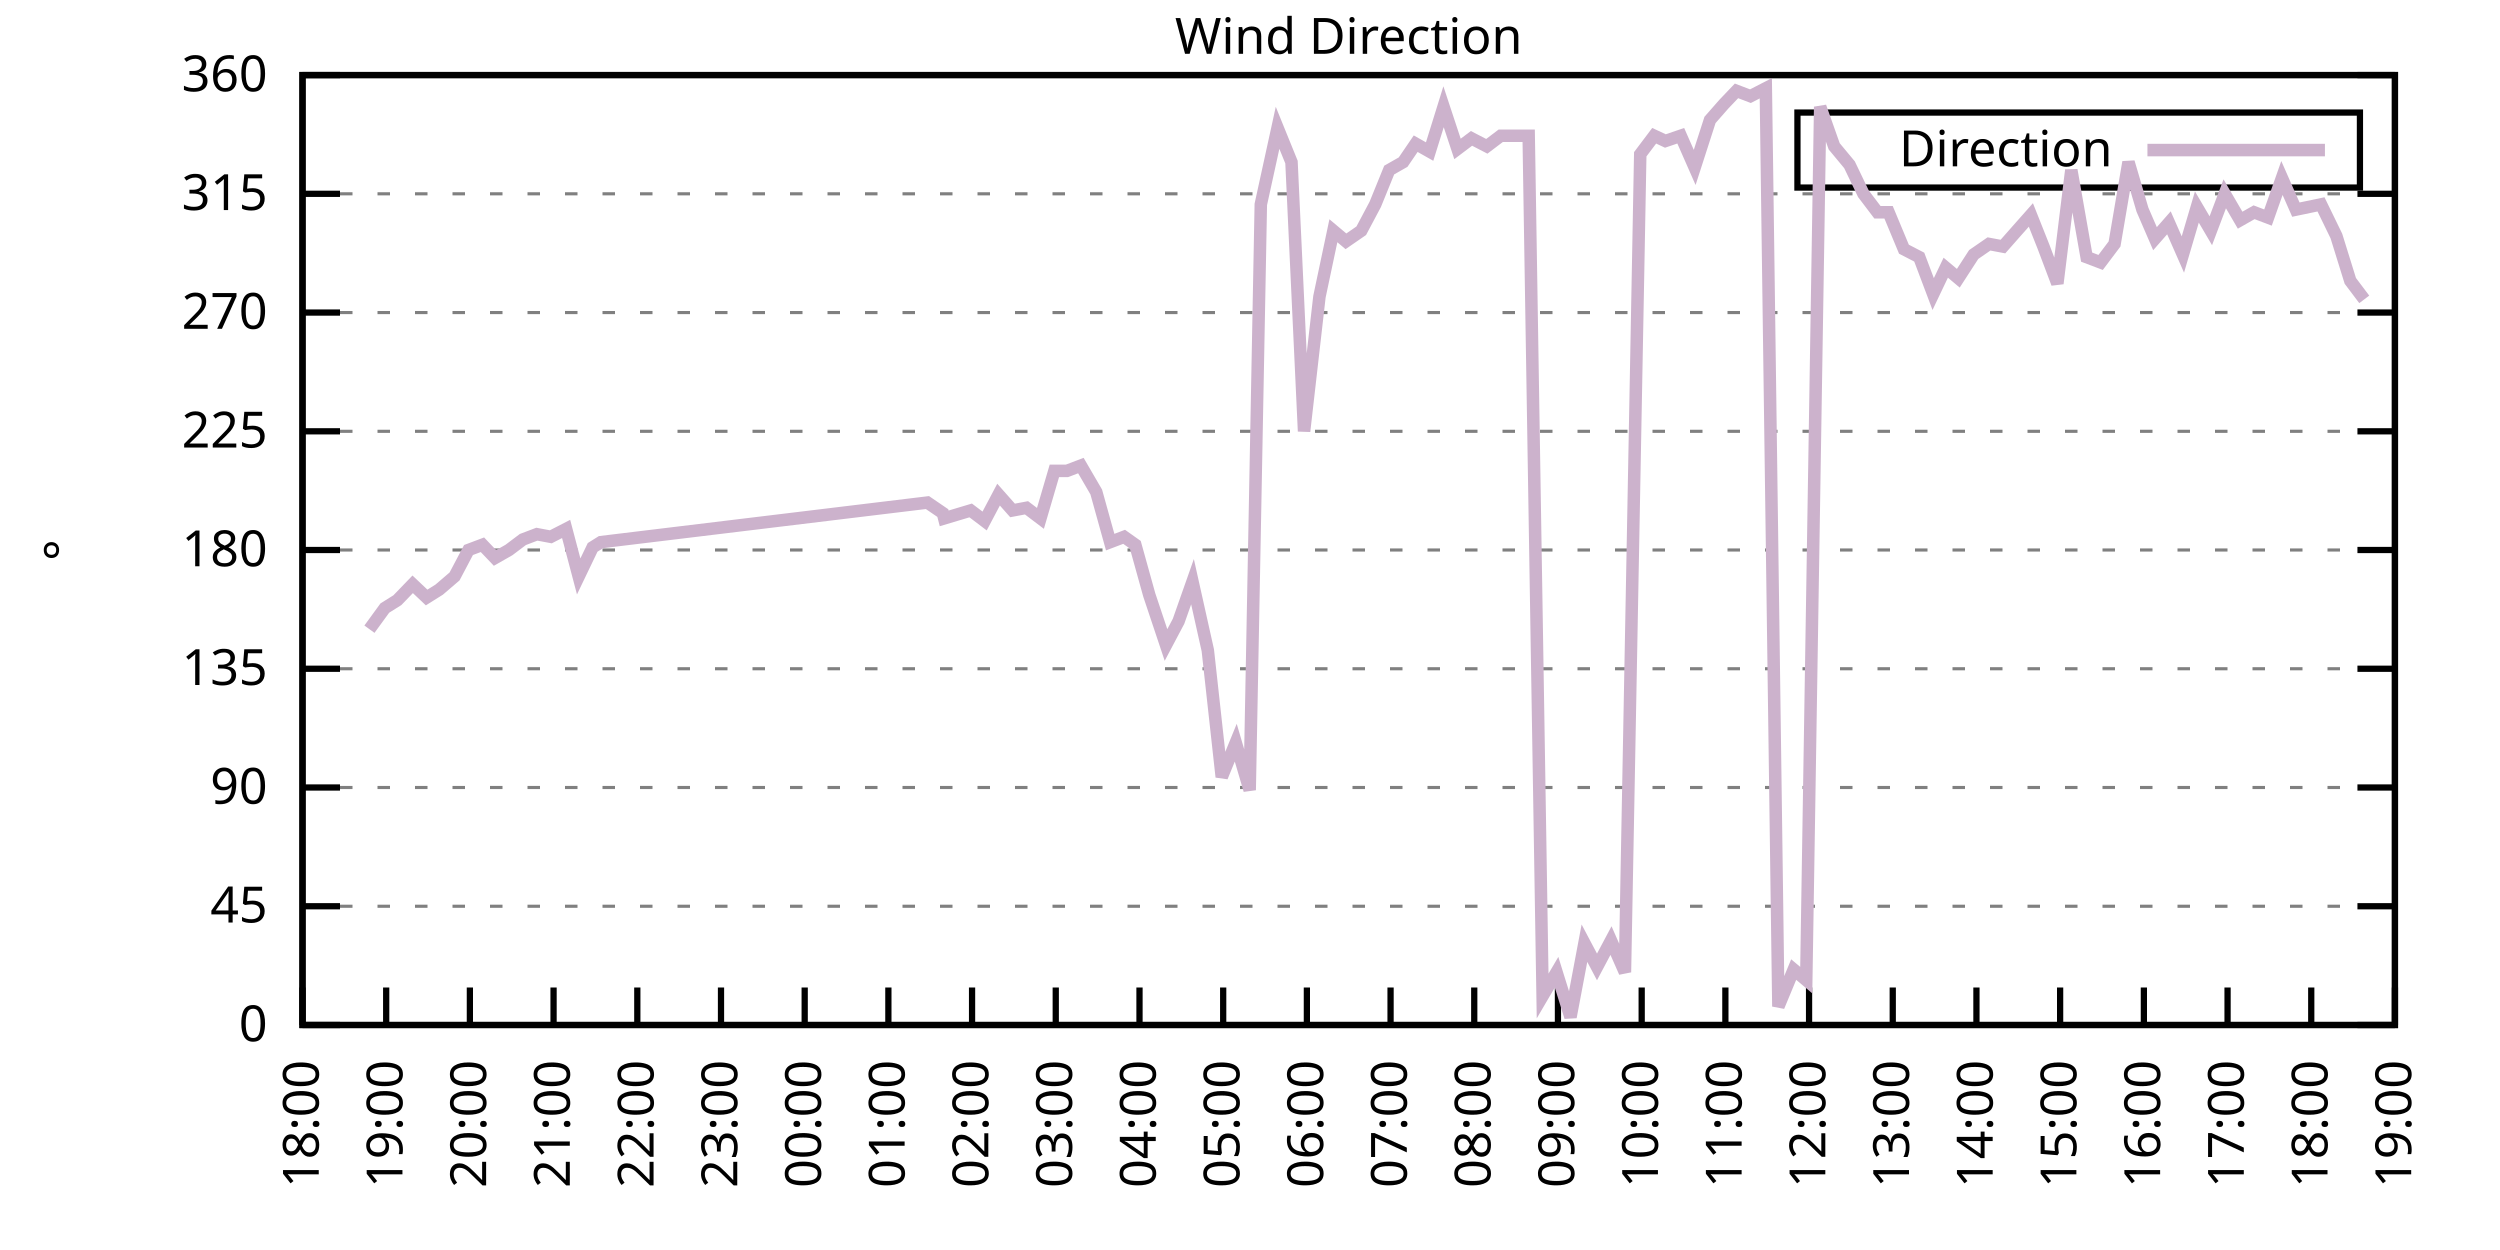
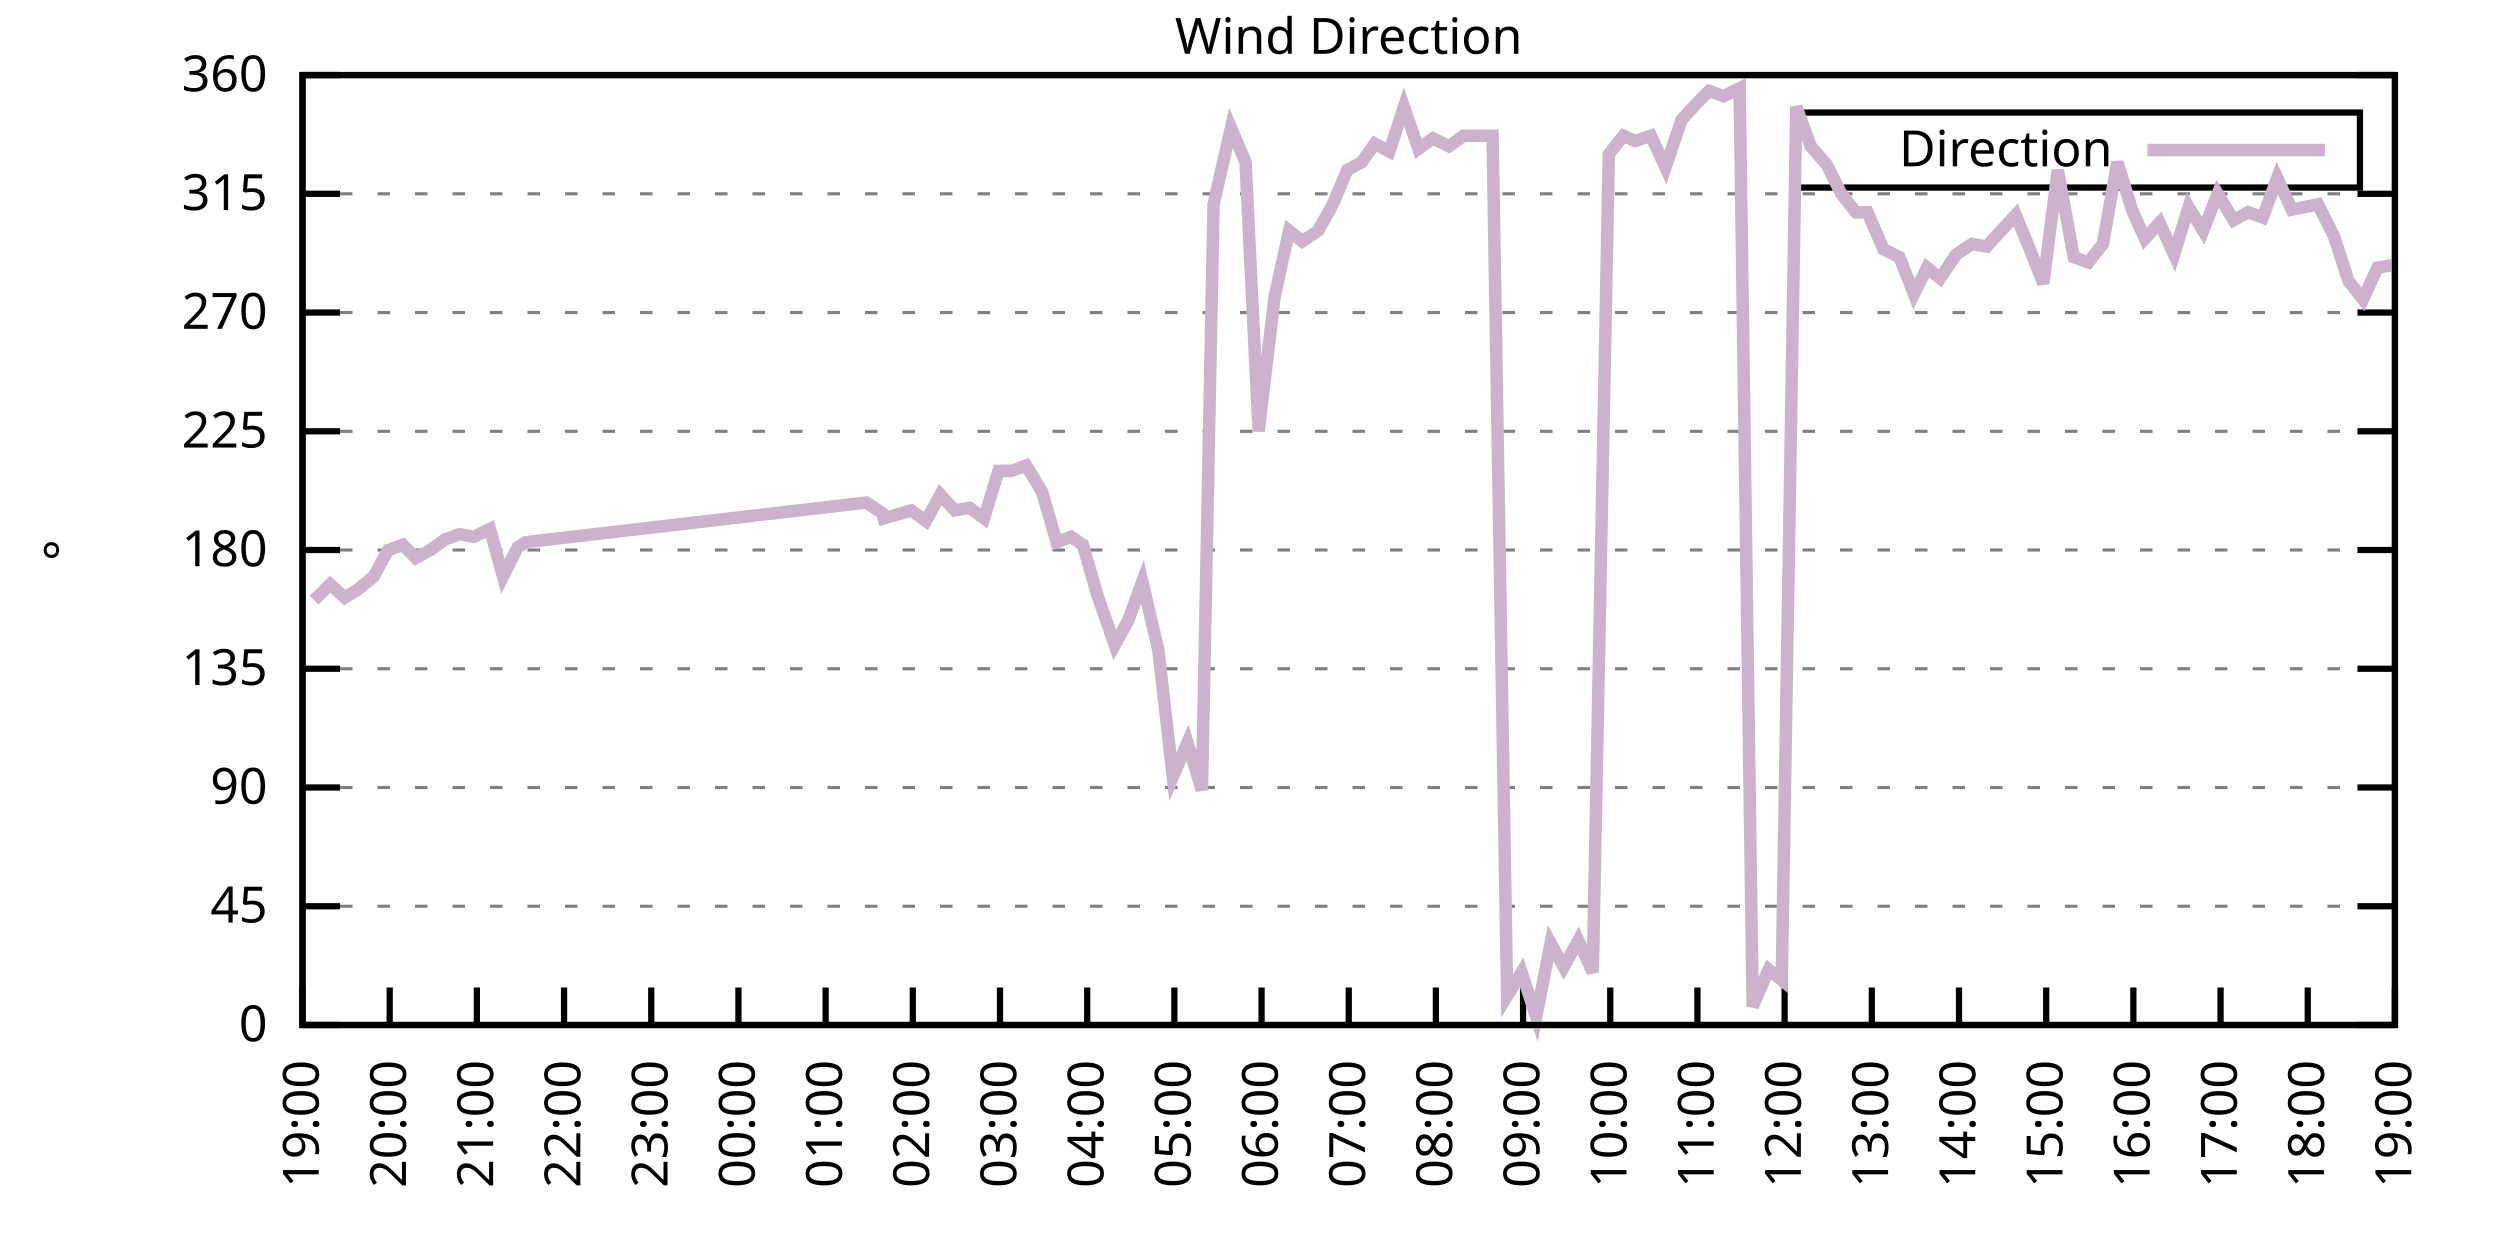
<svg xmlns="http://www.w3.org/2000/svg" xmlns:xlink="http://www.w3.org/1999/xlink" width="400" height="200" viewBox="0 0 400 200">
  <g id="gnuplot_canvas">
    <rect x="0" y="0" width="400" height="200" fill="none" />
    <defs>
      <circle id="gpDot" r="0.5" stroke-width="0.5" stroke="currentColor" />
      <path id="gpPt0" stroke-width="0.333" stroke="currentColor" d="M-1,0 h2 M0,-1 v2" />
      <path id="gpPt1" stroke-width="0.333" stroke="currentColor" d="M-1,-1 L1,1 M1,-1 L-1,1" />
      <path id="gpPt2" stroke-width="0.333" stroke="currentColor" d="M-1,0 L1,0 M0,-1 L0,1 M-1,-1 L1,1 M-1,1 L1,-1" />
      <rect id="gpPt3" stroke-width="0.333" stroke="currentColor" x="-1" y="-1" width="2" height="2" />
      <rect id="gpPt4" stroke-width="0.333" stroke="currentColor" fill="currentColor" x="-1" y="-1" width="2" height="2" />
      <circle id="gpPt5" stroke-width="0.333" stroke="currentColor" cx="0" cy="0" r="1" />
      <use xlink:href="#gpPt5" id="gpPt6" fill="currentColor" stroke="none" />
      <path id="gpPt7" stroke-width="0.333" stroke="currentColor" d="M0,-1.33 L-1.33,0.67 L1.33,0.67 z" />
      <use xlink:href="#gpPt7" id="gpPt8" fill="currentColor" stroke="none" />
      <use xlink:href="#gpPt7" id="gpPt9" stroke="currentColor" transform="rotate(180)" />
      <use xlink:href="#gpPt9" id="gpPt10" fill="currentColor" stroke="none" />
      <use xlink:href="#gpPt3" id="gpPt11" stroke="currentColor" transform="rotate(45)" />
      <use xlink:href="#gpPt11" id="gpPt12" fill="currentColor" stroke="none" />
      <path id="gpPt13" stroke-width="0.333" stroke="currentColor" d="M0,1.330 L1.265,0.411 L0.782,-1.067 L-0.782,-1.076 L-1.265,0.411 z" />
      <use xlink:href="#gpPt13" id="gpPt14" fill="currentColor" stroke="none" />
      <filter id="textbox" filterUnits="objectBoundingBox" x="0" y="0" height="1" width="1">
        <feFlood flood-color="white" flood-opacity="1" result="bgnd" />
        <feComposite in="SourceGraphic" in2="bgnd" operator="atop" />
      </filter>
      <filter id="greybox" filterUnits="objectBoundingBox" x="0" y="0" height="1" width="1">
        <feFlood flood-color="lightgrey" flood-opacity="1" result="grey" />
        <feComposite in="SourceGraphic" in2="grey" operator="atop" />
      </filter>
    </defs>
    <g fill="none" color="white" stroke="currentColor" stroke-width="1.00" stroke-linecap="butt" stroke-linejoin="miter">
</g>
    <g fill="none" color="black" stroke="currentColor" stroke-width="1.00" stroke-linecap="butt" stroke-linejoin="miter">
      <g stroke="none" shape-rendering="crispEdges">
        <polygon fill="rgb(255, 255, 255)" points="48.40,164.00 383.18,164.00 383.18,12.02 48.40,12.02 " />
      </g>
    </g>
    <g fill="none" color="black" stroke="currentColor" stroke-width="1.00" stroke-linecap="butt" stroke-linejoin="miter">
</g>
    <g fill="none" color="black" stroke="black" stroke-width="0.50" stroke-linecap="butt" stroke-linejoin="miter">
</g>
    <g fill="none" color="gray" stroke="currentColor" stroke-width="0.50" stroke-linecap="butt" stroke-linejoin="miter">
      <path stroke="gray" stroke-dasharray="2,4" class="gridline" d="M48.40,164.00 L383.19,164.00  " />
    </g>
    <g fill="none" color="gray" stroke="gray" stroke-width="1.00" stroke-linecap="butt" stroke-linejoin="miter">
</g>
    <g fill="none" color="black" stroke="currentColor" stroke-width="1.00" stroke-linecap="butt" stroke-linejoin="miter">
      <path stroke="black" d="M48.40,164.00 L54.40,164.00 M383.19,164.00 L377.19,164.00  " />
      <g transform="translate(42.80,166.60)" stroke="none" fill="black" font-family="Sans" font-size="8.00" text-anchor="end">
        <text>
          <tspan font-family="Sans"> 0</tspan>
        </text>
      </g>
    </g>
    <g fill="none" color="black" stroke="currentColor" stroke-width="1.00" stroke-linecap="butt" stroke-linejoin="miter">
</g>
    <g fill="none" color="black" stroke="black" stroke-width="0.50" stroke-linecap="butt" stroke-linejoin="miter">
</g>
    <g fill="none" color="gray" stroke="currentColor" stroke-width="0.50" stroke-linecap="butt" stroke-linejoin="miter">
      <path stroke="gray" stroke-dasharray="2,4" class="gridline" d="M48.40,145.00 L383.19,145.00  " />
    </g>
    <g fill="none" color="gray" stroke="gray" stroke-width="1.00" stroke-linecap="butt" stroke-linejoin="miter">
</g>
    <g fill="none" color="black" stroke="currentColor" stroke-width="1.00" stroke-linecap="butt" stroke-linejoin="miter">
      <path stroke="black" d="M48.40,145.00 L54.40,145.00 M383.19,145.00 L377.19,145.00  " />
      <g transform="translate(42.80,147.60)" stroke="none" fill="black" font-family="Sans" font-size="8.00" text-anchor="end">
        <text>
          <tspan font-family="Sans"> 45</tspan>
        </text>
      </g>
    </g>
    <g fill="none" color="black" stroke="currentColor" stroke-width="1.00" stroke-linecap="butt" stroke-linejoin="miter">
</g>
    <g fill="none" color="black" stroke="black" stroke-width="0.50" stroke-linecap="butt" stroke-linejoin="miter">
</g>
    <g fill="none" color="gray" stroke="currentColor" stroke-width="0.50" stroke-linecap="butt" stroke-linejoin="miter">
      <path stroke="gray" stroke-dasharray="2,4" class="gridline" d="M48.40,126.00 L383.19,126.00  " />
    </g>
    <g fill="none" color="gray" stroke="gray" stroke-width="1.00" stroke-linecap="butt" stroke-linejoin="miter">
</g>
    <g fill="none" color="black" stroke="currentColor" stroke-width="1.00" stroke-linecap="butt" stroke-linejoin="miter">
      <path stroke="black" d="M48.40,126.00 L54.40,126.00 M383.19,126.00 L377.19,126.00  " />
      <g transform="translate(42.80,128.60)" stroke="none" fill="black" font-family="Sans" font-size="8.00" text-anchor="end">
        <text>
          <tspan font-family="Sans"> 90</tspan>
        </text>
      </g>
    </g>
    <g fill="none" color="black" stroke="currentColor" stroke-width="1.00" stroke-linecap="butt" stroke-linejoin="miter">
</g>
    <g fill="none" color="black" stroke="black" stroke-width="0.50" stroke-linecap="butt" stroke-linejoin="miter">
</g>
    <g fill="none" color="gray" stroke="currentColor" stroke-width="0.50" stroke-linecap="butt" stroke-linejoin="miter">
      <path stroke="gray" stroke-dasharray="2,4" class="gridline" d="M48.40,107.00 L383.19,107.00  " />
    </g>
    <g fill="none" color="gray" stroke="gray" stroke-width="1.00" stroke-linecap="butt" stroke-linejoin="miter">
</g>
    <g fill="none" color="black" stroke="currentColor" stroke-width="1.00" stroke-linecap="butt" stroke-linejoin="miter">
      <path stroke="black" d="M48.40,107.00 L54.40,107.00 M383.19,107.00 L377.19,107.00  " />
      <g transform="translate(42.80,109.60)" stroke="none" fill="black" font-family="Sans" font-size="8.00" text-anchor="end">
        <text>
          <tspan font-family="Sans"> 135</tspan>
        </text>
      </g>
    </g>
    <g fill="none" color="black" stroke="currentColor" stroke-width="1.00" stroke-linecap="butt" stroke-linejoin="miter">
</g>
    <g fill="none" color="black" stroke="black" stroke-width="0.50" stroke-linecap="butt" stroke-linejoin="miter">
</g>
    <g fill="none" color="gray" stroke="currentColor" stroke-width="0.50" stroke-linecap="butt" stroke-linejoin="miter">
      <path stroke="gray" stroke-dasharray="2,4" class="gridline" d="M48.40,88.00 L383.19,88.00  " />
    </g>
    <g fill="none" color="gray" stroke="gray" stroke-width="1.00" stroke-linecap="butt" stroke-linejoin="miter">
</g>
    <g fill="none" color="black" stroke="currentColor" stroke-width="1.00" stroke-linecap="butt" stroke-linejoin="miter">
      <path stroke="black" d="M48.40,88.00 L54.40,88.00 M383.19,88.00 L377.19,88.00  " />
      <g transform="translate(42.80,90.60)" stroke="none" fill="black" font-family="Sans" font-size="8.00" text-anchor="end">
        <text>
          <tspan font-family="Sans"> 180</tspan>
        </text>
      </g>
    </g>
    <g fill="none" color="black" stroke="currentColor" stroke-width="1.00" stroke-linecap="butt" stroke-linejoin="miter">
</g>
    <g fill="none" color="black" stroke="black" stroke-width="0.50" stroke-linecap="butt" stroke-linejoin="miter">
</g>
    <g fill="none" color="gray" stroke="currentColor" stroke-width="0.50" stroke-linecap="butt" stroke-linejoin="miter">
      <path stroke="gray" stroke-dasharray="2,4" class="gridline" d="M48.40,69.01 L383.19,69.01  " />
    </g>
    <g fill="none" color="gray" stroke="gray" stroke-width="1.00" stroke-linecap="butt" stroke-linejoin="miter">
</g>
    <g fill="none" color="black" stroke="currentColor" stroke-width="1.00" stroke-linecap="butt" stroke-linejoin="miter">
      <path stroke="black" d="M48.40,69.01 L54.40,69.01 M383.19,69.01 L377.19,69.01  " />
      <g transform="translate(42.80,71.61)" stroke="none" fill="black" font-family="Sans" font-size="8.00" text-anchor="end">
        <text>
          <tspan font-family="Sans"> 225</tspan>
        </text>
      </g>
    </g>
    <g fill="none" color="black" stroke="currentColor" stroke-width="1.00" stroke-linecap="butt" stroke-linejoin="miter">
</g>
    <g fill="none" color="black" stroke="black" stroke-width="0.50" stroke-linecap="butt" stroke-linejoin="miter">
</g>
    <g fill="none" color="gray" stroke="currentColor" stroke-width="0.50" stroke-linecap="butt" stroke-linejoin="miter">
      <path stroke="gray" stroke-dasharray="2,4" class="gridline" d="M48.40,50.01 L383.19,50.01  " />
    </g>
    <g fill="none" color="gray" stroke="gray" stroke-width="1.00" stroke-linecap="butt" stroke-linejoin="miter">
</g>
    <g fill="none" color="black" stroke="currentColor" stroke-width="1.00" stroke-linecap="butt" stroke-linejoin="miter">
      <path stroke="black" d="M48.40,50.01 L54.40,50.01 M383.19,50.01 L377.19,50.01  " />
      <g transform="translate(42.80,52.61)" stroke="none" fill="black" font-family="Sans" font-size="8.00" text-anchor="end">
        <text>
          <tspan font-family="Sans"> 270</tspan>
        </text>
      </g>
    </g>
    <g fill="none" color="black" stroke="currentColor" stroke-width="1.00" stroke-linecap="butt" stroke-linejoin="miter">
</g>
    <g fill="none" color="black" stroke="black" stroke-width="0.50" stroke-linecap="butt" stroke-linejoin="miter">
</g>
    <g fill="none" color="gray" stroke="currentColor" stroke-width="0.50" stroke-linecap="butt" stroke-linejoin="miter">
      <path stroke="gray" stroke-dasharray="2,4" class="gridline" d="M48.40,31.01 L383.19,31.01  " />
    </g>
    <g fill="none" color="gray" stroke="gray" stroke-width="1.00" stroke-linecap="butt" stroke-linejoin="miter">
</g>
    <g fill="none" color="black" stroke="currentColor" stroke-width="1.00" stroke-linecap="butt" stroke-linejoin="miter">
      <path stroke="black" d="M48.40,31.01 L54.40,31.01 M383.19,31.01 L377.19,31.01  " />
      <g transform="translate(42.80,33.61)" stroke="none" fill="black" font-family="Sans" font-size="8.00" text-anchor="end">
        <text>
          <tspan font-family="Sans"> 315</tspan>
        </text>
      </g>
    </g>
    <g fill="none" color="black" stroke="currentColor" stroke-width="1.00" stroke-linecap="butt" stroke-linejoin="miter">
</g>
    <g fill="none" color="black" stroke="black" stroke-width="0.50" stroke-linecap="butt" stroke-linejoin="miter">
</g>
    <g fill="none" color="gray" stroke="currentColor" stroke-width="0.50" stroke-linecap="butt" stroke-linejoin="miter">
      <path stroke="gray" stroke-dasharray="2,4" class="gridline" d="M48.40,12.01 L383.19,12.01  " />
    </g>
    <g fill="none" color="gray" stroke="gray" stroke-width="1.00" stroke-linecap="butt" stroke-linejoin="miter">
</g>
    <g fill="none" color="black" stroke="currentColor" stroke-width="1.00" stroke-linecap="butt" stroke-linejoin="miter">
      <path stroke="black" d="M48.40,12.01 L54.40,12.01 M383.19,12.01 L377.19,12.01  " />
      <g transform="translate(42.80,14.61)" stroke="none" fill="black" font-family="Sans" font-size="8.00" text-anchor="end">
        <text>
          <tspan font-family="Sans"> 360</tspan>
        </text>
      </g>
    </g>
    <g fill="none" color="black" stroke="currentColor" stroke-width="1.00" stroke-linecap="butt" stroke-linejoin="miter">
      <path stroke="black" d="M48.40,164.00 L48.40,158.00  " />
      <g transform="translate(51.00,169.60) rotate(270.00)" stroke="none" fill="black" font-family="Sans" font-size="8.00" text-anchor="end">
        <text>
-           <tspan font-family="Sans">18:00</tspan>
-         </text>
-       </g>
-     </g>
-     <g fill="none" color="black" stroke="currentColor" stroke-width="1.00" stroke-linecap="butt" stroke-linejoin="miter">
-       <path stroke="black" d="M61.79,164.00 L61.79,158.00  " />
-       <g transform="translate(64.39,169.60) rotate(270.00)" stroke="none" fill="black" font-family="Sans" font-size="8.00" text-anchor="end">
-         <text>
          <tspan font-family="Sans">19:00</tspan>
        </text>
      </g>
    </g>
    <g fill="none" color="black" stroke="currentColor" stroke-width="1.00" stroke-linecap="butt" stroke-linejoin="miter">
-       <path stroke="black" d="M75.18,164.00 L75.18,158.00  " />
-       <g transform="translate(77.78,169.60) rotate(270.00)" stroke="none" fill="black" font-family="Sans" font-size="8.00" text-anchor="end">
+       <path stroke="black" d="M62.35,164.00 L62.35,158.00  " />
+       <g transform="translate(64.95,169.60) rotate(270.00)" stroke="none" fill="black" font-family="Sans" font-size="8.00" text-anchor="end">
        <text>
          <tspan font-family="Sans">20:00</tspan>
        </text>
      </g>
    </g>
    <g fill="none" color="black" stroke="currentColor" stroke-width="1.00" stroke-linecap="butt" stroke-linejoin="miter">
-       <path stroke="black" d="M88.57,164.00 L88.57,158.00  " />
-       <g transform="translate(91.17,169.60) rotate(270.00)" stroke="none" fill="black" font-family="Sans" font-size="8.00" text-anchor="end">
+       <path stroke="black" d="M76.30,164.00 L76.30,158.00  " />
+       <g transform="translate(78.90,169.60) rotate(270.00)" stroke="none" fill="black" font-family="Sans" font-size="8.00" text-anchor="end">
        <text>
          <tspan font-family="Sans">21:00</tspan>
        </text>
      </g>
    </g>
    <g fill="none" color="black" stroke="currentColor" stroke-width="1.00" stroke-linecap="butt" stroke-linejoin="miter">
-       <path stroke="black" d="M101.97,164.00 L101.97,158.00  " />
-       <g transform="translate(104.57,169.60) rotate(270.00)" stroke="none" fill="black" font-family="Sans" font-size="8.00" text-anchor="end">
+       <path stroke="black" d="M90.25,164.00 L90.25,158.00  " />
+       <g transform="translate(92.85,169.60) rotate(270.00)" stroke="none" fill="black" font-family="Sans" font-size="8.00" text-anchor="end">
        <text>
          <tspan font-family="Sans">22:00</tspan>
        </text>
      </g>
    </g>
    <g fill="none" color="black" stroke="currentColor" stroke-width="1.00" stroke-linecap="butt" stroke-linejoin="miter">
-       <path stroke="black" d="M115.36,164.00 L115.36,158.00  " />
-       <g transform="translate(117.96,169.60) rotate(270.00)" stroke="none" fill="black" font-family="Sans" font-size="8.00" text-anchor="end">
+       <path stroke="black" d="M104.20,164.00 L104.20,158.00  " />
+       <g transform="translate(106.80,169.60) rotate(270.00)" stroke="none" fill="black" font-family="Sans" font-size="8.00" text-anchor="end">
        <text>
          <tspan font-family="Sans">23:00</tspan>
        </text>
      </g>
    </g>
    <g fill="none" color="black" stroke="currentColor" stroke-width="1.00" stroke-linecap="butt" stroke-linejoin="miter">
-       <path stroke="black" d="M128.75,164.00 L128.75,158.00  " />
-       <g transform="translate(131.35,169.60) rotate(270.00)" stroke="none" fill="black" font-family="Sans" font-size="8.00" text-anchor="end">
+       <path stroke="black" d="M118.15,164.00 L118.15,158.00  " />
+       <g transform="translate(120.75,169.60) rotate(270.00)" stroke="none" fill="black" font-family="Sans" font-size="8.00" text-anchor="end">
        <text>
          <tspan font-family="Sans">00:00</tspan>
        </text>
      </g>
    </g>
    <g fill="none" color="black" stroke="currentColor" stroke-width="1.00" stroke-linecap="butt" stroke-linejoin="miter">
-       <path stroke="black" d="M142.14,164.00 L142.14,158.00  " />
-       <g transform="translate(144.74,169.60) rotate(270.00)" stroke="none" fill="black" font-family="Sans" font-size="8.00" text-anchor="end">
+       <path stroke="black" d="M132.10,164.00 L132.10,158.00  " />
+       <g transform="translate(134.70,169.60) rotate(270.00)" stroke="none" fill="black" font-family="Sans" font-size="8.00" text-anchor="end">
        <text>
          <tspan font-family="Sans">01:00</tspan>
        </text>
      </g>
    </g>
    <g fill="none" color="black" stroke="currentColor" stroke-width="1.00" stroke-linecap="butt" stroke-linejoin="miter">
-       <path stroke="black" d="M155.53,164.00 L155.53,158.00  " />
-       <g transform="translate(158.13,169.60) rotate(270.00)" stroke="none" fill="black" font-family="Sans" font-size="8.00" text-anchor="end">
+       <path stroke="black" d="M146.05,164.00 L146.05,158.00  " />
+       <g transform="translate(148.65,169.60) rotate(270.00)" stroke="none" fill="black" font-family="Sans" font-size="8.00" text-anchor="end">
        <text>
          <tspan font-family="Sans">02:00</tspan>
        </text>
      </g>
    </g>
    <g fill="none" color="black" stroke="currentColor" stroke-width="1.00" stroke-linecap="butt" stroke-linejoin="miter">
-       <path stroke="black" d="M168.92,164.00 L168.92,158.00  " />
-       <g transform="translate(171.52,169.60) rotate(270.00)" stroke="none" fill="black" font-family="Sans" font-size="8.00" text-anchor="end">
+       <path stroke="black" d="M160.00,164.00 L160.00,158.00  " />
+       <g transform="translate(162.60,169.60) rotate(270.00)" stroke="none" fill="black" font-family="Sans" font-size="8.00" text-anchor="end">
        <text>
          <tspan font-family="Sans">03:00</tspan>
        </text>
      </g>
    </g>
    <g fill="none" color="black" stroke="currentColor" stroke-width="1.00" stroke-linecap="butt" stroke-linejoin="miter">
-       <path stroke="black" d="M182.32,164.00 L182.32,158.00  " />
-       <g transform="translate(184.92,169.60) rotate(270.00)" stroke="none" fill="black" font-family="Sans" font-size="8.00" text-anchor="end">
+       <path stroke="black" d="M173.95,164.00 L173.95,158.00  " />
+       <g transform="translate(176.55,169.60) rotate(270.00)" stroke="none" fill="black" font-family="Sans" font-size="8.00" text-anchor="end">
        <text>
          <tspan font-family="Sans">04:00</tspan>
        </text>
      </g>
    </g>
    <g fill="none" color="black" stroke="currentColor" stroke-width="1.00" stroke-linecap="butt" stroke-linejoin="miter">
-       <path stroke="black" d="M195.71,164.00 L195.71,158.00  " />
-       <g transform="translate(198.31,169.60) rotate(270.00)" stroke="none" fill="black" font-family="Sans" font-size="8.00" text-anchor="end">
+       <path stroke="black" d="M187.90,164.00 L187.90,158.00  " />
+       <g transform="translate(190.50,169.60) rotate(270.00)" stroke="none" fill="black" font-family="Sans" font-size="8.00" text-anchor="end">
        <text>
          <tspan font-family="Sans">05:00</tspan>
        </text>
      </g>
    </g>
    <g fill="none" color="black" stroke="currentColor" stroke-width="1.00" stroke-linecap="butt" stroke-linejoin="miter">
-       <path stroke="black" d="M209.10,164.00 L209.10,158.00  " />
-       <g transform="translate(211.70,169.60) rotate(270.00)" stroke="none" fill="black" font-family="Sans" font-size="8.00" text-anchor="end">
+       <path stroke="black" d="M201.85,164.00 L201.85,158.00  " />
+       <g transform="translate(204.45,169.60) rotate(270.00)" stroke="none" fill="black" font-family="Sans" font-size="8.00" text-anchor="end">
        <text>
          <tspan font-family="Sans">06:00</tspan>
        </text>
      </g>
    </g>
    <g fill="none" color="black" stroke="currentColor" stroke-width="1.00" stroke-linecap="butt" stroke-linejoin="miter">
-       <path stroke="black" d="M222.49,164.00 L222.49,158.00  " />
-       <g transform="translate(225.09,169.60) rotate(270.00)" stroke="none" fill="black" font-family="Sans" font-size="8.00" text-anchor="end">
+       <path stroke="black" d="M215.80,164.00 L215.80,158.00  " />
+       <g transform="translate(218.40,169.60) rotate(270.00)" stroke="none" fill="black" font-family="Sans" font-size="8.00" text-anchor="end">
        <text>
          <tspan font-family="Sans">07:00</tspan>
        </text>
      </g>
    </g>
    <g fill="none" color="black" stroke="currentColor" stroke-width="1.00" stroke-linecap="butt" stroke-linejoin="miter">
-       <path stroke="black" d="M235.88,164.00 L235.88,158.00  " />
-       <g transform="translate(238.48,169.60) rotate(270.00)" stroke="none" fill="black" font-family="Sans" font-size="8.00" text-anchor="end">
+       <path stroke="black" d="M229.74,164.00 L229.74,158.00  " />
+       <g transform="translate(232.34,169.60) rotate(270.00)" stroke="none" fill="black" font-family="Sans" font-size="8.00" text-anchor="end">
        <text>
          <tspan font-family="Sans">08:00</tspan>
        </text>
      </g>
    </g>
    <g fill="none" color="black" stroke="currentColor" stroke-width="1.00" stroke-linecap="butt" stroke-linejoin="miter">
-       <path stroke="black" d="M249.27,164.00 L249.27,158.00  " />
-       <g transform="translate(251.87,169.60) rotate(270.00)" stroke="none" fill="black" font-family="Sans" font-size="8.00" text-anchor="end">
+       <path stroke="black" d="M243.69,164.00 L243.69,158.00  " />
+       <g transform="translate(246.29,169.60) rotate(270.00)" stroke="none" fill="black" font-family="Sans" font-size="8.00" text-anchor="end">
        <text>
          <tspan font-family="Sans">09:00</tspan>
        </text>
      </g>
    </g>
    <g fill="none" color="black" stroke="currentColor" stroke-width="1.00" stroke-linecap="butt" stroke-linejoin="miter">
-       <path stroke="black" d="M262.67,164.00 L262.67,158.00  " />
-       <g transform="translate(265.27,169.60) rotate(270.00)" stroke="none" fill="black" font-family="Sans" font-size="8.00" text-anchor="end">
+       <path stroke="black" d="M257.64,164.00 L257.64,158.00  " />
+       <g transform="translate(260.24,169.60) rotate(270.00)" stroke="none" fill="black" font-family="Sans" font-size="8.00" text-anchor="end">
        <text>
          <tspan font-family="Sans">10:00</tspan>
        </text>
      </g>
    </g>
    <g fill="none" color="black" stroke="currentColor" stroke-width="1.00" stroke-linecap="butt" stroke-linejoin="miter">
-       <path stroke="black" d="M276.06,164.00 L276.06,158.00  " />
-       <g transform="translate(278.66,169.60) rotate(270.00)" stroke="none" fill="black" font-family="Sans" font-size="8.00" text-anchor="end">
+       <path stroke="black" d="M271.59,164.00 L271.59,158.00  " />
+       <g transform="translate(274.19,169.60) rotate(270.00)" stroke="none" fill="black" font-family="Sans" font-size="8.00" text-anchor="end">
        <text>
          <tspan font-family="Sans">11:00</tspan>
        </text>
      </g>
    </g>
    <g fill="none" color="black" stroke="currentColor" stroke-width="1.00" stroke-linecap="butt" stroke-linejoin="miter">
-       <path stroke="black" d="M289.45,164.00 L289.45,158.00  " />
-       <g transform="translate(292.05,169.60) rotate(270.00)" stroke="none" fill="black" font-family="Sans" font-size="8.00" text-anchor="end">
+       <path stroke="black" d="M285.54,164.00 L285.54,158.00  " />
+       <g transform="translate(288.14,169.60) rotate(270.00)" stroke="none" fill="black" font-family="Sans" font-size="8.00" text-anchor="end">
        <text>
          <tspan font-family="Sans">12:00</tspan>
        </text>
      </g>
    </g>
    <g fill="none" color="black" stroke="currentColor" stroke-width="1.00" stroke-linecap="butt" stroke-linejoin="miter">
-       <path stroke="black" d="M302.84,164.00 L302.84,158.00  " />
-       <g transform="translate(305.44,169.60) rotate(270.00)" stroke="none" fill="black" font-family="Sans" font-size="8.00" text-anchor="end">
+       <path stroke="black" d="M299.49,164.00 L299.49,158.00  " />
+       <g transform="translate(302.09,169.60) rotate(270.00)" stroke="none" fill="black" font-family="Sans" font-size="8.00" text-anchor="end">
        <text>
          <tspan font-family="Sans">13:00</tspan>
        </text>
      </g>
    </g>
    <g fill="none" color="black" stroke="currentColor" stroke-width="1.00" stroke-linecap="butt" stroke-linejoin="miter">
-       <path stroke="black" d="M316.23,164.00 L316.23,158.00  " />
-       <g transform="translate(318.83,169.60) rotate(270.00)" stroke="none" fill="black" font-family="Sans" font-size="8.00" text-anchor="end">
+       <path stroke="black" d="M313.44,164.00 L313.44,158.00  " />
+       <g transform="translate(316.04,169.60) rotate(270.00)" stroke="none" fill="black" font-family="Sans" font-size="8.00" text-anchor="end">
        <text>
          <tspan font-family="Sans">14:00</tspan>
        </text>
      </g>
    </g>
    <g fill="none" color="black" stroke="currentColor" stroke-width="1.00" stroke-linecap="butt" stroke-linejoin="miter">
-       <path stroke="black" d="M329.62,164.00 L329.62,158.00  " />
-       <g transform="translate(332.22,169.60) rotate(270.00)" stroke="none" fill="black" font-family="Sans" font-size="8.00" text-anchor="end">
+       <path stroke="black" d="M327.39,164.00 L327.39,158.00  " />
+       <g transform="translate(329.99,169.60) rotate(270.00)" stroke="none" fill="black" font-family="Sans" font-size="8.00" text-anchor="end">
        <text>
          <tspan font-family="Sans">15:00</tspan>
        </text>
      </g>
    </g>
    <g fill="none" color="black" stroke="currentColor" stroke-width="1.00" stroke-linecap="butt" stroke-linejoin="miter">
-       <path stroke="black" d="M343.02,164.00 L343.02,158.00  " />
-       <g transform="translate(345.62,169.60) rotate(270.00)" stroke="none" fill="black" font-family="Sans" font-size="8.00" text-anchor="end">
+       <path stroke="black" d="M341.34,164.00 L341.34,158.00  " />
+       <g transform="translate(343.94,169.60) rotate(270.00)" stroke="none" fill="black" font-family="Sans" font-size="8.00" text-anchor="end">
        <text>
          <tspan font-family="Sans">16:00</tspan>
        </text>
      </g>
    </g>
    <g fill="none" color="black" stroke="currentColor" stroke-width="1.00" stroke-linecap="butt" stroke-linejoin="miter">
-       <path stroke="black" d="M356.41,164.00 L356.41,158.00  " />
-       <g transform="translate(359.01,169.60) rotate(270.00)" stroke="none" fill="black" font-family="Sans" font-size="8.00" text-anchor="end">
+       <path stroke="black" d="M355.29,164.00 L355.29,158.00  " />
+       <g transform="translate(357.89,169.60) rotate(270.00)" stroke="none" fill="black" font-family="Sans" font-size="8.00" text-anchor="end">
        <text>
          <tspan font-family="Sans">17:00</tspan>
        </text>
      </g>
    </g>
    <g fill="none" color="black" stroke="currentColor" stroke-width="1.00" stroke-linecap="butt" stroke-linejoin="miter">
-       <path stroke="black" d="M369.80,164.00 L369.80,158.00  " />
-       <g transform="translate(372.40,169.60) rotate(270.00)" stroke="none" fill="black" font-family="Sans" font-size="8.00" text-anchor="end">
+       <path stroke="black" d="M369.24,164.00 L369.24,158.00  " />
+       <g transform="translate(371.84,169.60) rotate(270.00)" stroke="none" fill="black" font-family="Sans" font-size="8.00" text-anchor="end">
        <text>
          <tspan font-family="Sans">18:00</tspan>
        </text>
      </g>
    </g>
    <g fill="none" color="black" stroke="currentColor" stroke-width="1.00" stroke-linecap="butt" stroke-linejoin="miter">
      <path stroke="black" d="M383.19,164.00 L383.19,158.00  " />
      <g transform="translate(385.79,169.60) rotate(270.00)" stroke="none" fill="black" font-family="Sans" font-size="8.00" text-anchor="end">
        <text>
          <tspan font-family="Sans">19:00</tspan>
        </text>
      </g>
    </g>
    <g fill="none" color="black" stroke="currentColor" stroke-width="1.00" stroke-linecap="butt" stroke-linejoin="miter">
</g>
    <g fill="none" color="black" stroke="currentColor" stroke-width="1.00" stroke-linecap="butt" stroke-linejoin="miter">
      <path stroke="black" d="M48.40,12.01 L48.40,164.00 L383.19,164.00 L383.19,12.01 L48.40,12.01 Z  " />
    </g>
    <g fill="none" color="black" stroke="currentColor" stroke-width="1.00" stroke-linecap="butt" stroke-linejoin="miter">
</g>
    <g fill="none" color="black" stroke="currentColor" stroke-width="1.00" stroke-linecap="butt" stroke-linejoin="miter">
      <path stroke="black" d="M287.59,30.01 L287.59,18.01 L377.59,18.01 L377.59,30.01 L287.59,30.01 Z  " />
    </g>
    <g id="Wind_direction_plot_1">
      <g fill="none" color="white" stroke="black" stroke-width="2.00" stroke-linecap="butt" stroke-linejoin="miter">
</g>
      <g fill="none" color="black" stroke="currentColor" stroke-width="2.00" stroke-linecap="butt" stroke-linejoin="miter">
        <g transform="translate(337.99,26.61)" stroke="none" fill="black" font-family="Sans" font-size="8.00" text-anchor="end">
          <text>
            <tspan font-family="Sans">Direction</tspan>
          </text>
        </g>
      </g>
      <g fill="none" color="black" stroke="currentColor" stroke-width="2.00" stroke-linecap="butt" stroke-linejoin="miter">
-         <path stroke="rgb(204, 178, 204)" d="M343.59,24.01 L371.99,24.01 M59.11,100.67 L61.57,97.29 L63.58,96.03 L66.03,93.49 L68.26,95.60 L70.27,94.34   L72.73,92.23 L74.96,88.00 L77.19,87.16 L79.20,89.27 L81.43,88.00 L83.66,86.32 L85.90,85.47 L88.13,85.89   L90.58,84.63 L92.59,92.23 L94.82,87.58 L96.16,86.74 L148.39,80.41 L150.85,82.09 L151.07,82.94 L155.31,81.67   L157.54,83.36 L159.77,79.14 L162.01,81.67 L164.24,81.25 L166.47,82.94 L168.70,75.34 L170.71,75.34 L172.94,74.49   L175.40,78.72 L177.63,86.74 L179.86,85.89 L181.65,87.16 L183.88,95.18 L186.56,103.20 L188.57,99.40 L190.80,93.07   L193.25,104.05 L195.48,124.31 L197.72,118.83 L199.95,126.42 L201.73,32.70 L204.41,20.45 L206.64,25.94 L208.65,69.01   L211.11,47.47 L213.34,36.92 L215.35,38.61 L217.80,36.92 L220.04,32.70 L222.27,27.21 L224.50,25.94 L226.51,22.99   L228.74,24.25 L230.97,17.08 L233.20,23.83 L235.44,22.14 L237.89,23.41 L240.12,21.72 L242.36,21.72 L244.59,21.72   L246.82,159.36 L249.05,155.56 L251.28,162.73 L253.51,150.91 L255.52,154.71 L257.76,150.49 L259.99,155.56 L262.44,24.68   L264.67,21.72 L266.46,22.56 L268.92,21.72 L271.15,26.79 L273.60,19.19 L275.83,16.65 L277.84,14.54 L280.07,15.39   L282.53,14.12 L284.54,161.04 L286.99,155.13 L289.00,156.82 L291.23,17.08 L293.47,23.41 L295.92,26.36 L298.15,31.01   L300.39,33.96 L302.17,33.96 L304.63,39.87 L307.08,41.14 L309.31,47.05 L311.32,42.83 L313.33,44.52 L315.79,40.72   L318.24,39.03 L320.47,39.45 L322.70,36.92 L324.94,34.39 L326.95,39.45 L329.18,45.36 L331.41,27.21 L333.86,41.14   L336.10,41.99 L338.33,39.03 L340.56,25.94 L342.79,33.54 L344.80,38.19 L347.03,35.65 L349.26,40.72 L351.50,33.12   L353.73,36.92 L355.96,31.01 L358.42,35.23 L360.65,33.96 L362.88,34.81 L365.11,28.48 L367.34,33.54 L369.35,33.12   L371.36,32.70 L373.82,37.76 L376.05,44.94 L378.28,47.90  " />
+         <path stroke="rgb(204, 178, 204)" d="M343.59,24.01 L371.99,24.01 M50.26,96.03 L52.82,93.49 L55.14,95.60 L57.23,94.34 L59.79,92.23 L62.12,88.00   L64.44,87.16 L66.53,89.27 L68.86,88.00 L71.18,86.32 L73.51,85.47 L75.83,85.89 L78.39,84.63 L80.48,92.23   L82.81,87.58 L84.20,86.74 L138.61,80.41 L141.16,82.09 L141.40,82.94 L145.81,81.67 L148.14,83.36 L150.46,79.14   L152.79,81.67 L155.11,81.25 L157.44,82.94 L159.76,75.34 L161.86,75.34 L164.18,74.49 L166.74,78.72 L169.06,86.74   L171.39,85.89 L173.25,87.16 L175.57,95.18 L178.36,103.20 L180.46,99.40 L182.78,93.07 L185.34,104.05 L187.66,124.31   L189.99,118.83 L192.31,126.42 L194.17,32.70 L196.96,20.45 L199.29,25.94 L201.38,69.01 L203.94,47.47 L206.26,36.92   L208.36,38.61 L210.91,36.92 L213.24,32.70 L215.56,27.21 L217.89,25.94 L219.98,22.99 L222.30,24.25 L224.63,17.08   L226.95,23.83 L229.28,22.14 L231.84,23.41 L234.16,21.72 L236.49,21.72 L238.81,21.72 L241.14,159.36 L243.46,155.56   L245.79,162.73 L248.11,150.91 L250.20,154.71 L252.53,150.49 L254.85,155.56 L257.41,24.68 L259.74,21.72 L261.60,22.56   L264.15,21.72 L266.48,26.79 L269.04,19.19 L271.36,16.65 L273.45,14.54 L275.78,15.39 L278.34,14.12 L280.43,161.04   L282.99,155.13 L285.08,156.82 L287.40,17.08 L289.73,23.41 L292.29,26.36 L294.61,31.01 L296.94,33.96 L298.80,33.96   L301.35,39.87 L303.91,41.14 L306.23,47.05 L308.33,42.83 L310.42,44.52 L312.98,40.72 L315.53,39.03 L317.86,39.45   L320.18,36.92 L322.51,34.39 L324.60,39.45 L326.93,45.36 L329.25,27.21 L331.81,41.14 L334.13,41.99 L336.46,39.03   L338.78,25.94 L341.11,33.54 L343.20,38.19 L345.53,35.65 L347.85,40.72 L350.18,33.12 L352.50,36.92 L354.83,31.01   L357.38,35.23 L359.71,33.96 L362.03,34.81 L364.36,28.48 L366.68,33.54 L368.78,33.12 L370.87,32.70 L373.43,37.76   L375.75,44.94 L378.08,47.90 L380.40,42.83 L382.73,42.41  " />
      </g>
    </g>
    <g fill="none" color="black" stroke="currentColor" stroke-width="2.00" stroke-linecap="butt" stroke-linejoin="miter">
</g>
    <g fill="none" color="black" stroke="black" stroke-width="1.00" stroke-linecap="butt" stroke-linejoin="miter">
</g>
    <g fill="none" color="black" stroke="currentColor" stroke-width="1.00" stroke-linecap="butt" stroke-linejoin="miter">
      <path stroke="black" d="M48.40,12.01 L48.40,164.00 L383.19,164.00 L383.19,12.01 L48.40,12.01 Z  " />
      <g transform="translate(12.80,88.01) rotate(270.00)" stroke="none" fill="black" font-family="Sans" font-size="8.00" text-anchor="middle">
        <text>
          <tspan font-family="Sans">°</tspan>
        </text>
      </g>
    </g>
    <g fill="none" color="black" stroke="currentColor" stroke-width="1.00" stroke-linecap="butt" stroke-linejoin="miter">
</g>
    <g fill="none" color="black" stroke="currentColor" stroke-width="1.00" stroke-linecap="butt" stroke-linejoin="miter">
      <g transform="translate(215.79,8.61)" stroke="none" fill="black" font-family="Sans" font-size="8.00" text-anchor="middle">
        <text>
          <tspan font-family="Sans">Wind Direction</tspan>
        </text>
      </g>
    </g>
    <g fill="none" color="black" stroke="currentColor" stroke-width="1.00" stroke-linecap="butt" stroke-linejoin="miter">
</g>
  </g>
</svg>
